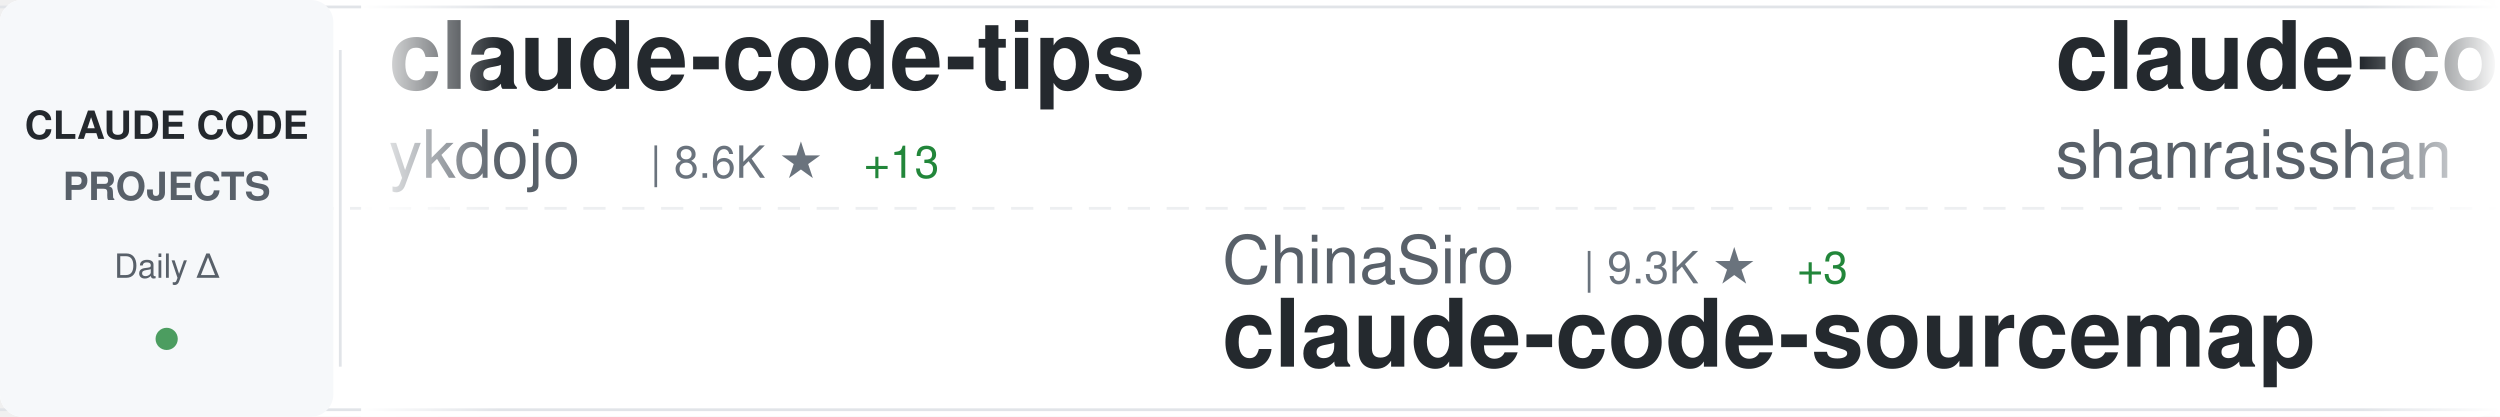
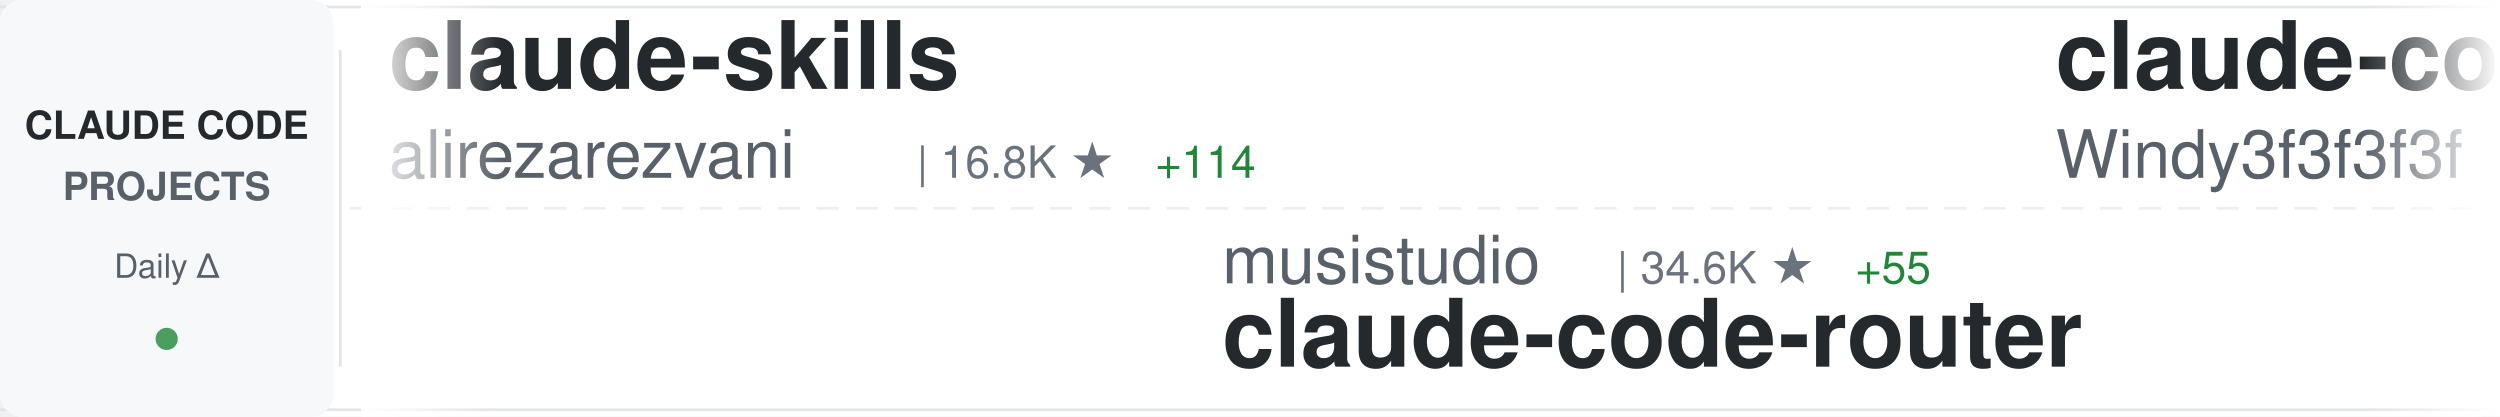
<svg xmlns="http://www.w3.org/2000/svg" width="900" height="150">
  <defs>
    <linearGradient id="awesomeLeftFade" x1="0%" y1="0%" x2="100%" y2="0%">
      <stop offset="0%" style="stop-color:#ffffff;stop-opacity:1" />
      <stop offset="100%" style="stop-color:#ffffff;stop-opacity:0" />
    </linearGradient>
    <linearGradient id="awesomeRightFade" x1="0%" y1="0%" x2="100%" y2="0%">
      <stop offset="0%" style="stop-color:#ffffff;stop-opacity:0" />
      <stop offset="100%" style="stop-color:#ffffff;stop-opacity:1" />
    </linearGradient>
  </defs>
  <rect width="900" height="150" fill="#ffffff" rx="8" />
  <rect x="0" y="2" width="900" height="1" fill="#e1e4e8" />
  <rect x="0" y="147" width="900" height="1" fill="#e1e4e8" />
  <line x1="0" y1="75" x2="900" y2="75" stroke="#e1e4e8" stroke-width="1" stroke-dasharray="8 6" opacity="0.6" />
  <rect x="0" y="0" width="120" height="150" fill="#f6f8fa" rx="8" />
  <text x="60" y="50" font-family="-apple-system, BlinkMacSystemFont, 'Segoe UI', Helvetica, Arial, sans-serif" font-size="14" font-weight="600" fill="#24292e" text-anchor="middle">CLAUDE CODE</text>
  <text x="60" y="72" font-family="-apple-system, BlinkMacSystemFont, 'Segoe UI', Helvetica, Arial, sans-serif" font-size="14" font-weight="600" fill="#586069" text-anchor="middle">PROJECTS</text>
  <text x="60" y="100" font-family="-apple-system, BlinkMacSystemFont, 'Segoe UI', Helvetica, Arial, sans-serif" font-size="12" font-weight="500" fill="#586069" text-anchor="middle">Daily Δ</text>
  <circle cx="60" cy="122" r="4" fill="#22863a" opacity="0.8" />
  <rect x="122" y="18" width="1" height="114" fill="#e1e4e8" />
  <clipPath id="awesomeTickerClip">
    <rect x="130" y="0" width="770" height="150" />
  </clipPath>
  <g clip-path="url(#awesomeTickerClip)">
    <g id="awesomeTickerItems">
      <animateTransform attributeName="transform" attributeType="XML" type="translate" from="0 0" to="-3000 0" dur="54s" repeatCount="indefinite" />
      <g transform="translate(0, 0)">
-         <text x="140" y="32" font-family="-apple-system, BlinkMacSystemFont, 'Segoe UI', Helvetica, Arial, sans-serif" font-size="34" font-weight="600" fill="#24292e">claude-code-tips</text>
-         <text x="140" y="64" font-family="-apple-system, BlinkMacSystemFont, 'Segoe UI', Helvetica, Arial, sans-serif" font-size="24" font-weight="400" fill="#586069">ykdojo</text>
-         <text x="234" y="64" font-family="-apple-system, BlinkMacSystemFont, 'Segoe UI', Helvetica, Arial, sans-serif" font-size="16" font-weight="500" fill="#6a737d">| 8.6K ★</text>
-         <text x="311" y="64" font-family="-apple-system, BlinkMacSystemFont, 'Segoe UI', Helvetica, Arial, sans-serif" font-size="16" font-weight="500" fill="#22863a"> +13</text>
+         <text x="140" y="32" font-family="-apple-system, BlinkMacSystemFont, 'Segoe UI', Helvetica, Arial, sans-serif" font-size="34" font-weight="600" fill="#24292e">claude-skills</text>
+         <text x="140" y="64" font-family="-apple-system, BlinkMacSystemFont, 'Segoe UI', Helvetica, Arial, sans-serif" font-size="24" font-weight="400" fill="#586069">alirezarezvani</text>
+         <text x="330" y="64" font-family="-apple-system, BlinkMacSystemFont, 'Segoe UI', Helvetica, Arial, sans-serif" font-size="16" font-weight="500" fill="#6a737d">| 16.8K ★</text>
+         <text x="416" y="64" font-family="-apple-system, BlinkMacSystemFont, 'Segoe UI', Helvetica, Arial, sans-serif" font-size="16" font-weight="500" fill="#22863a"> +114</text>
      </g>
      <g transform="translate(300, 0)">
-         <text x="140" y="102" font-family="-apple-system, BlinkMacSystemFont, 'Segoe UI', Helvetica, Arial, sans-serif" font-size="24" font-weight="400" fill="#586069">ChinaSiro</text>
-         <text x="270" y="102" font-family="-apple-system, BlinkMacSystemFont, 'Segoe UI', Helvetica, Arial, sans-serif" font-size="16" font-weight="500" fill="#6a737d">| 9.3K ★</text>
-         <text x="347" y="102" font-family="-apple-system, BlinkMacSystemFont, 'Segoe UI', Helvetica, Arial, sans-serif" font-size="16" font-weight="500" fill="#22863a"> +3</text>
-         <text x="140" y="132" font-family="-apple-system, BlinkMacSystemFont, 'Segoe UI', Helvetica, Arial, sans-serif" font-size="34" font-weight="600" fill="#24292e">claude-code-sourcemap</text>
+         <text x="140" y="102" font-family="-apple-system, BlinkMacSystemFont, 'Segoe UI', Helvetica, Arial, sans-serif" font-size="24" font-weight="400" fill="#586069">musistudio</text>
+         <text x="282" y="102" font-family="-apple-system, BlinkMacSystemFont, 'Segoe UI', Helvetica, Arial, sans-serif" font-size="16" font-weight="500" fill="#6a737d">| 34.6K ★</text>
+         <text x="368" y="102" font-family="-apple-system, BlinkMacSystemFont, 'Segoe UI', Helvetica, Arial, sans-serif" font-size="16" font-weight="500" fill="#22863a"> +55</text>
+         <text x="140" y="132" font-family="-apple-system, BlinkMacSystemFont, 'Segoe UI', Helvetica, Arial, sans-serif" font-size="34" font-weight="600" fill="#24292e">claude-code-router</text>
      </g>
      <g transform="translate(600, 0)">
-         <text x="140" y="32" font-family="-apple-system, BlinkMacSystemFont, 'Segoe UI', Helvetica, Arial, sans-serif" font-size="34" font-weight="600" fill="#24292e">claude-code-best-practic...</text>
-         <text x="140" y="64" font-family="-apple-system, BlinkMacSystemFont, 'Segoe UI', Helvetica, Arial, sans-serif" font-size="24" font-weight="400" fill="#586069">shanraisshan</text>
-         <text x="306" y="64" font-family="-apple-system, BlinkMacSystemFont, 'Segoe UI', Helvetica, Arial, sans-serif" font-size="16" font-weight="500" fill="#6a737d">| 55.8K ★</text>
-         <text x="392" y="64" font-family="-apple-system, BlinkMacSystemFont, 'Segoe UI', Helvetica, Arial, sans-serif" font-size="16" font-weight="500" fill="#22863a"> +189</text>
+         <text x="140" y="32" font-family="-apple-system, BlinkMacSystemFont, 'Segoe UI', Helvetica, Arial, sans-serif" font-size="34" font-weight="600" fill="#24292e">claude-code-from-scratch</text>
+         <text x="140" y="64" font-family="-apple-system, BlinkMacSystemFont, 'Segoe UI', Helvetica, Arial, sans-serif" font-size="24" font-weight="400" fill="#586069">Windy3f3f3f3f</text>
+         <text x="318" y="64" font-family="-apple-system, BlinkMacSystemFont, 'Segoe UI', Helvetica, Arial, sans-serif" font-size="16" font-weight="500" fill="#6a737d">| 1.3K ★</text>
+         <text x="395" y="64" font-family="-apple-system, BlinkMacSystemFont, 'Segoe UI', Helvetica, Arial, sans-serif" font-size="16" font-weight="500" fill="#22863a"> +8</text>
      </g>
      <g transform="translate(900, 0)">
-         <text x="140" y="102" font-family="-apple-system, BlinkMacSystemFont, 'Segoe UI', Helvetica, Arial, sans-serif" font-size="24" font-weight="400" fill="#586069">hangsman</text>
-         <text x="258" y="102" font-family="-apple-system, BlinkMacSystemFont, 'Segoe UI', Helvetica, Arial, sans-serif" font-size="16" font-weight="500" fill="#6a737d">| 781 ★</text>
-         <text x="140" y="132" font-family="-apple-system, BlinkMacSystemFont, 'Segoe UI', Helvetica, Arial, sans-serif" font-size="34" font-weight="600" fill="#24292e">claude-code-source</text>
+         <text x="140" y="102" font-family="-apple-system, BlinkMacSystemFont, 'Segoe UI', Helvetica, Arial, sans-serif" font-size="24" font-weight="400" fill="#586069">shareAI-lab</text>
+         <text x="294" y="102" font-family="-apple-system, BlinkMacSystemFont, 'Segoe UI', Helvetica, Arial, sans-serif" font-size="16" font-weight="500" fill="#6a737d">| 64.0K ★</text>
+         <text x="380" y="102" font-family="-apple-system, BlinkMacSystemFont, 'Segoe UI', Helvetica, Arial, sans-serif" font-size="16" font-weight="500" fill="#22863a"> +243</text>
+         <text x="140" y="132" font-family="-apple-system, BlinkMacSystemFont, 'Segoe UI', Helvetica, Arial, sans-serif" font-size="34" font-weight="600" fill="#24292e">learn-claude-code</text>
      </g>
      <g transform="translate(1200, 0)">
-         <text x="140" y="32" font-family="-apple-system, BlinkMacSystemFont, 'Segoe UI', Helvetica, Arial, sans-serif" font-size="34" font-weight="600" fill="#24292e">Claude-Code-Usage-Monito...</text>
-         <text x="140" y="64" font-family="-apple-system, BlinkMacSystemFont, 'Segoe UI', Helvetica, Arial, sans-serif" font-size="24" font-weight="400" fill="#586069">Maciek-roboblog</text>
-         <text x="342" y="64" font-family="-apple-system, BlinkMacSystemFont, 'Segoe UI', Helvetica, Arial, sans-serif" font-size="16" font-weight="500" fill="#6a737d">| 8.1K ★</text>
-         <text x="419" y="64" font-family="-apple-system, BlinkMacSystemFont, 'Segoe UI', Helvetica, Arial, sans-serif" font-size="16" font-weight="500" fill="#22863a"> +7</text>
+         <text x="140" y="32" font-family="-apple-system, BlinkMacSystemFont, 'Segoe UI', Helvetica, Arial, sans-serif" font-size="34" font-weight="600" fill="#24292e">claude-code</text>
+         <text x="140" y="64" font-family="-apple-system, BlinkMacSystemFont, 'Segoe UI', Helvetica, Arial, sans-serif" font-size="24" font-weight="400" fill="#586069">Tinkeringg-Lab</text>
+         <text x="330" y="64" font-family="-apple-system, BlinkMacSystemFont, 'Segoe UI', Helvetica, Arial, sans-serif" font-size="16" font-weight="500" fill="#6a737d">| 205 ★</text>
      </g>
      <g transform="translate(1500, 0)">
-         <text x="140" y="102" font-family="-apple-system, BlinkMacSystemFont, 'Segoe UI', Helvetica, Arial, sans-serif" font-size="24" font-weight="400" fill="#586069">nicedreamzapp</text>
-         <text x="318" y="102" font-family="-apple-system, BlinkMacSystemFont, 'Segoe UI', Helvetica, Arial, sans-serif" font-size="16" font-weight="500" fill="#6a737d">| 2.7K ★</text>
-         <text x="395" y="102" font-family="-apple-system, BlinkMacSystemFont, 'Segoe UI', Helvetica, Arial, sans-serif" font-size="16" font-weight="500" fill="#22863a"> +7</text>
-         <text x="140" y="132" font-family="-apple-system, BlinkMacSystemFont, 'Segoe UI', Helvetica, Arial, sans-serif" font-size="34" font-weight="600" fill="#24292e">claude-code-local</text>
+         <text x="140" y="102" font-family="-apple-system, BlinkMacSystemFont, 'Segoe UI', Helvetica, Arial, sans-serif" font-size="24" font-weight="400" fill="#586069">1rgs</text>
+         <text x="210" y="102" font-family="-apple-system, BlinkMacSystemFont, 'Segoe UI', Helvetica, Arial, sans-serif" font-size="16" font-weight="500" fill="#6a737d">| 3.6K ★</text>
+         <text x="287" y="102" font-family="-apple-system, BlinkMacSystemFont, 'Segoe UI', Helvetica, Arial, sans-serif" font-size="16" font-weight="500" fill="#22863a"> +2</text>
+         <text x="140" y="132" font-family="-apple-system, BlinkMacSystemFont, 'Segoe UI', Helvetica, Arial, sans-serif" font-size="34" font-weight="600" fill="#24292e">claude-code-proxy</text>
      </g>
      <g transform="translate(1800, 0)">
-         <text x="140" y="32" font-family="-apple-system, BlinkMacSystemFont, 'Segoe UI', Helvetica, Arial, sans-serif" font-size="34" font-weight="600" fill="#24292e">claude-code-telegram</text>
-         <text x="140" y="64" font-family="-apple-system, BlinkMacSystemFont, 'Segoe UI', Helvetica, Arial, sans-serif" font-size="24" font-weight="400" fill="#586069">RichardAtCT</text>
-         <text x="294" y="64" font-family="-apple-system, BlinkMacSystemFont, 'Segoe UI', Helvetica, Arial, sans-serif" font-size="16" font-weight="500" fill="#6a737d">| 2.7K ★</text>
-         <text x="371" y="64" font-family="-apple-system, BlinkMacSystemFont, 'Segoe UI', Helvetica, Arial, sans-serif" font-size="16" font-weight="500" fill="#22863a"> +5</text>
+         <text x="140" y="32" font-family="-apple-system, BlinkMacSystemFont, 'Segoe UI', Helvetica, Arial, sans-serif" font-size="34" font-weight="600" fill="#24292e">claude-code-settings</text>
+         <text x="140" y="64" font-family="-apple-system, BlinkMacSystemFont, 'Segoe UI', Helvetica, Arial, sans-serif" font-size="24" font-weight="400" fill="#586069">feiskyer</text>
+         <text x="258" y="64" font-family="-apple-system, BlinkMacSystemFont, 'Segoe UI', Helvetica, Arial, sans-serif" font-size="16" font-weight="500" fill="#6a737d">| 1.5K ★</text>
+         <text x="335" y="64" font-family="-apple-system, BlinkMacSystemFont, 'Segoe UI', Helvetica, Arial, sans-serif" font-size="16" font-weight="500" fill="#22863a"> +3</text>
      </g>
      <g transform="translate(2100, 0)">
-         <text x="140" y="102" font-family="-apple-system, BlinkMacSystemFont, 'Segoe UI', Helvetica, Arial, sans-serif" font-size="24" font-weight="400" fill="#586069">centminmod</text>
-         <text x="282" y="102" font-family="-apple-system, BlinkMacSystemFont, 'Segoe UI', Helvetica, Arial, sans-serif" font-size="16" font-weight="500" fill="#6a737d">| 2.4K ★</text>
-         <text x="359" y="102" font-family="-apple-system, BlinkMacSystemFont, 'Segoe UI', Helvetica, Arial, sans-serif" font-size="16" font-weight="500" fill="#22863a"> +2</text>
-         <text x="140" y="132" font-family="-apple-system, BlinkMacSystemFont, 'Segoe UI', Helvetica, Arial, sans-serif" font-size="34" font-weight="600" fill="#24292e">my-claude-code-setup</text>
+         <text x="140" y="102" font-family="-apple-system, BlinkMacSystemFont, 'Segoe UI', Helvetica, Arial, sans-serif" font-size="24" font-weight="400" fill="#586069">guanshan</text>
+         <text x="258" y="102" font-family="-apple-system, BlinkMacSystemFont, 'Segoe UI', Helvetica, Arial, sans-serif" font-size="16" font-weight="500" fill="#6a737d">| 60 ★</text>
+         <text x="140" y="132" font-family="-apple-system, BlinkMacSystemFont, 'Segoe UI', Helvetica, Arial, sans-serif" font-size="34" font-weight="600" fill="#24292e">ClaudeCode</text>
      </g>
      <g transform="translate(2400, 0)">
-         <text x="140" y="32" font-family="-apple-system, BlinkMacSystemFont, 'Segoe UI', Helvetica, Arial, sans-serif" font-size="34" font-weight="600" fill="#24292e">Claude-Code-Game-Studios</text>
-         <text x="140" y="64" font-family="-apple-system, BlinkMacSystemFont, 'Segoe UI', Helvetica, Arial, sans-serif" font-size="24" font-weight="400" fill="#586069">Donchitos</text>
-         <text x="270" y="64" font-family="-apple-system, BlinkMacSystemFont, 'Segoe UI', Helvetica, Arial, sans-serif" font-size="16" font-weight="500" fill="#6a737d">| 20.5K ★</text>
-         <text x="356" y="64" font-family="-apple-system, BlinkMacSystemFont, 'Segoe UI', Helvetica, Arial, sans-serif" font-size="16" font-weight="500" fill="#22863a"> +71</text>
+         <text x="140" y="32" font-family="-apple-system, BlinkMacSystemFont, 'Segoe UI', Helvetica, Arial, sans-serif" font-size="34" font-weight="600" fill="#24292e">claude-code</text>
+         <text x="140" y="64" font-family="-apple-system, BlinkMacSystemFont, 'Segoe UI', Helvetica, Arial, sans-serif" font-size="24" font-weight="400" fill="#586069">lowcortisolprogrammer</text>
+         <text x="414" y="64" font-family="-apple-system, BlinkMacSystemFont, 'Segoe UI', Helvetica, Arial, sans-serif" font-size="16" font-weight="500" fill="#6a737d">| 172 ★</text>
      </g>
      <g transform="translate(2700, 0)">
-         <text x="140" y="102" font-family="-apple-system, BlinkMacSystemFont, 'Segoe UI', Helvetica, Arial, sans-serif" font-size="24" font-weight="400" fill="#586069">anthropics</text>
-         <text x="282" y="102" font-family="-apple-system, BlinkMacSystemFont, 'Segoe UI', Helvetica, Arial, sans-serif" font-size="16" font-weight="500" fill="#6a737d">| 7.8K ★</text>
-         <text x="359" y="102" font-family="-apple-system, BlinkMacSystemFont, 'Segoe UI', Helvetica, Arial, sans-serif" font-size="16" font-weight="500" fill="#22863a"> +12</text>
-         <text x="140" y="132" font-family="-apple-system, BlinkMacSystemFont, 'Segoe UI', Helvetica, Arial, sans-serif" font-size="34" font-weight="600" fill="#24292e">claude-code-action</text>
+         <text x="140" y="102" font-family="-apple-system, BlinkMacSystemFont, 'Segoe UI', Helvetica, Arial, sans-serif" font-size="24" font-weight="400" fill="#586069">ykdojo</text>
+         <text x="234" y="102" font-family="-apple-system, BlinkMacSystemFont, 'Segoe UI', Helvetica, Arial, sans-serif" font-size="16" font-weight="500" fill="#6a737d">| 8.6K ★</text>
+         <text x="311" y="102" font-family="-apple-system, BlinkMacSystemFont, 'Segoe UI', Helvetica, Arial, sans-serif" font-size="16" font-weight="500" fill="#22863a"> +15</text>
+         <text x="140" y="132" font-family="-apple-system, BlinkMacSystemFont, 'Segoe UI', Helvetica, Arial, sans-serif" font-size="34" font-weight="600" fill="#24292e">claude-code-tips</text>
      </g>
      <g transform="translate(3000, 0)">
-         <text x="140" y="32" font-family="-apple-system, BlinkMacSystemFont, 'Segoe UI', Helvetica, Arial, sans-serif" font-size="34" font-weight="600" fill="#24292e">claude-code-tips</text>
-         <text x="140" y="64" font-family="-apple-system, BlinkMacSystemFont, 'Segoe UI', Helvetica, Arial, sans-serif" font-size="24" font-weight="400" fill="#586069">ykdojo</text>
-         <text x="234" y="64" font-family="-apple-system, BlinkMacSystemFont, 'Segoe UI', Helvetica, Arial, sans-serif" font-size="16" font-weight="500" fill="#6a737d">| 8.6K ★</text>
-         <text x="311" y="64" font-family="-apple-system, BlinkMacSystemFont, 'Segoe UI', Helvetica, Arial, sans-serif" font-size="16" font-weight="500" fill="#22863a"> +13</text>
+         <text x="140" y="32" font-family="-apple-system, BlinkMacSystemFont, 'Segoe UI', Helvetica, Arial, sans-serif" font-size="34" font-weight="600" fill="#24292e">claude-skills</text>
+         <text x="140" y="64" font-family="-apple-system, BlinkMacSystemFont, 'Segoe UI', Helvetica, Arial, sans-serif" font-size="24" font-weight="400" fill="#586069">alirezarezvani</text>
+         <text x="330" y="64" font-family="-apple-system, BlinkMacSystemFont, 'Segoe UI', Helvetica, Arial, sans-serif" font-size="16" font-weight="500" fill="#6a737d">| 16.8K ★</text>
+         <text x="416" y="64" font-family="-apple-system, BlinkMacSystemFont, 'Segoe UI', Helvetica, Arial, sans-serif" font-size="16" font-weight="500" fill="#22863a"> +114</text>
      </g>
      <g transform="translate(3300, 0)">
-         <text x="140" y="102" font-family="-apple-system, BlinkMacSystemFont, 'Segoe UI', Helvetica, Arial, sans-serif" font-size="24" font-weight="400" fill="#586069">ChinaSiro</text>
-         <text x="270" y="102" font-family="-apple-system, BlinkMacSystemFont, 'Segoe UI', Helvetica, Arial, sans-serif" font-size="16" font-weight="500" fill="#6a737d">| 9.3K ★</text>
-         <text x="347" y="102" font-family="-apple-system, BlinkMacSystemFont, 'Segoe UI', Helvetica, Arial, sans-serif" font-size="16" font-weight="500" fill="#22863a"> +3</text>
-         <text x="140" y="132" font-family="-apple-system, BlinkMacSystemFont, 'Segoe UI', Helvetica, Arial, sans-serif" font-size="34" font-weight="600" fill="#24292e">claude-code-sourcemap</text>
+         <text x="140" y="102" font-family="-apple-system, BlinkMacSystemFont, 'Segoe UI', Helvetica, Arial, sans-serif" font-size="24" font-weight="400" fill="#586069">musistudio</text>
+         <text x="282" y="102" font-family="-apple-system, BlinkMacSystemFont, 'Segoe UI', Helvetica, Arial, sans-serif" font-size="16" font-weight="500" fill="#6a737d">| 34.6K ★</text>
+         <text x="368" y="102" font-family="-apple-system, BlinkMacSystemFont, 'Segoe UI', Helvetica, Arial, sans-serif" font-size="16" font-weight="500" fill="#22863a"> +55</text>
+         <text x="140" y="132" font-family="-apple-system, BlinkMacSystemFont, 'Segoe UI', Helvetica, Arial, sans-serif" font-size="34" font-weight="600" fill="#24292e">claude-code-router</text>
      </g>
      <g transform="translate(3600, 0)">
-         <text x="140" y="32" font-family="-apple-system, BlinkMacSystemFont, 'Segoe UI', Helvetica, Arial, sans-serif" font-size="34" font-weight="600" fill="#24292e">claude-code-best-practic...</text>
-         <text x="140" y="64" font-family="-apple-system, BlinkMacSystemFont, 'Segoe UI', Helvetica, Arial, sans-serif" font-size="24" font-weight="400" fill="#586069">shanraisshan</text>
-         <text x="306" y="64" font-family="-apple-system, BlinkMacSystemFont, 'Segoe UI', Helvetica, Arial, sans-serif" font-size="16" font-weight="500" fill="#6a737d">| 55.8K ★</text>
-         <text x="392" y="64" font-family="-apple-system, BlinkMacSystemFont, 'Segoe UI', Helvetica, Arial, sans-serif" font-size="16" font-weight="500" fill="#22863a"> +189</text>
+         <text x="140" y="32" font-family="-apple-system, BlinkMacSystemFont, 'Segoe UI', Helvetica, Arial, sans-serif" font-size="34" font-weight="600" fill="#24292e">claude-code-from-scratch</text>
+         <text x="140" y="64" font-family="-apple-system, BlinkMacSystemFont, 'Segoe UI', Helvetica, Arial, sans-serif" font-size="24" font-weight="400" fill="#586069">Windy3f3f3f3f</text>
+         <text x="318" y="64" font-family="-apple-system, BlinkMacSystemFont, 'Segoe UI', Helvetica, Arial, sans-serif" font-size="16" font-weight="500" fill="#6a737d">| 1.3K ★</text>
+         <text x="395" y="64" font-family="-apple-system, BlinkMacSystemFont, 'Segoe UI', Helvetica, Arial, sans-serif" font-size="16" font-weight="500" fill="#22863a"> +8</text>
      </g>
      <g transform="translate(3900, 0)">
-         <text x="140" y="102" font-family="-apple-system, BlinkMacSystemFont, 'Segoe UI', Helvetica, Arial, sans-serif" font-size="24" font-weight="400" fill="#586069">hangsman</text>
-         <text x="258" y="102" font-family="-apple-system, BlinkMacSystemFont, 'Segoe UI', Helvetica, Arial, sans-serif" font-size="16" font-weight="500" fill="#6a737d">| 781 ★</text>
-         <text x="140" y="132" font-family="-apple-system, BlinkMacSystemFont, 'Segoe UI', Helvetica, Arial, sans-serif" font-size="34" font-weight="600" fill="#24292e">claude-code-source</text>
+         <text x="140" y="102" font-family="-apple-system, BlinkMacSystemFont, 'Segoe UI', Helvetica, Arial, sans-serif" font-size="24" font-weight="400" fill="#586069">shareAI-lab</text>
+         <text x="294" y="102" font-family="-apple-system, BlinkMacSystemFont, 'Segoe UI', Helvetica, Arial, sans-serif" font-size="16" font-weight="500" fill="#6a737d">| 64.0K ★</text>
+         <text x="380" y="102" font-family="-apple-system, BlinkMacSystemFont, 'Segoe UI', Helvetica, Arial, sans-serif" font-size="16" font-weight="500" fill="#22863a"> +243</text>
+         <text x="140" y="132" font-family="-apple-system, BlinkMacSystemFont, 'Segoe UI', Helvetica, Arial, sans-serif" font-size="34" font-weight="600" fill="#24292e">learn-claude-code</text>
      </g>
    </g>
  </g>
  <rect x="130" y="0" width="50" height="150" fill="url(#awesomeLeftFade)" />
  <rect x="850" y="0" width="50" height="150" fill="url(#awesomeRightFade)" />
</svg>
